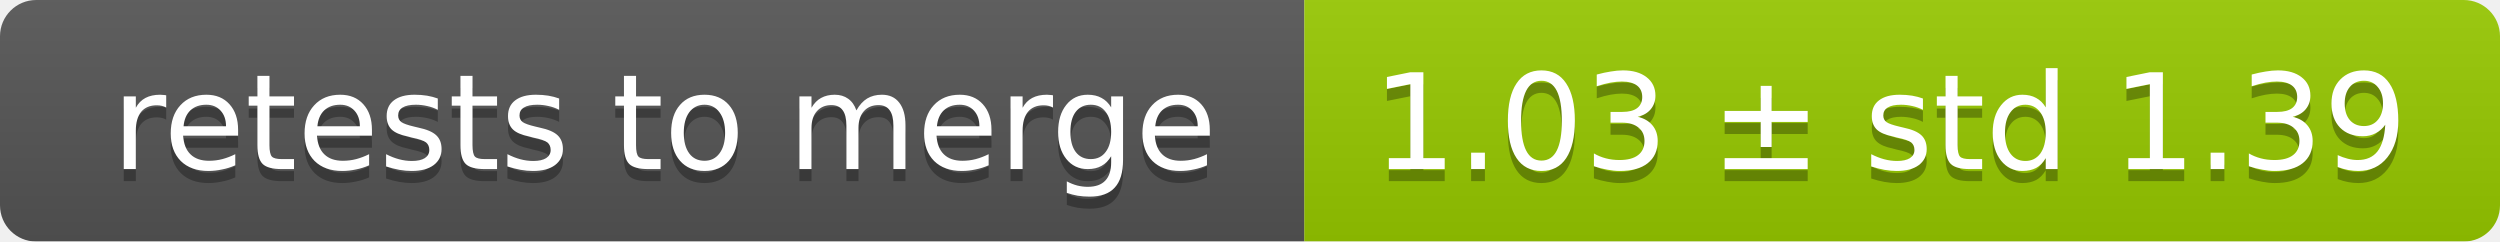
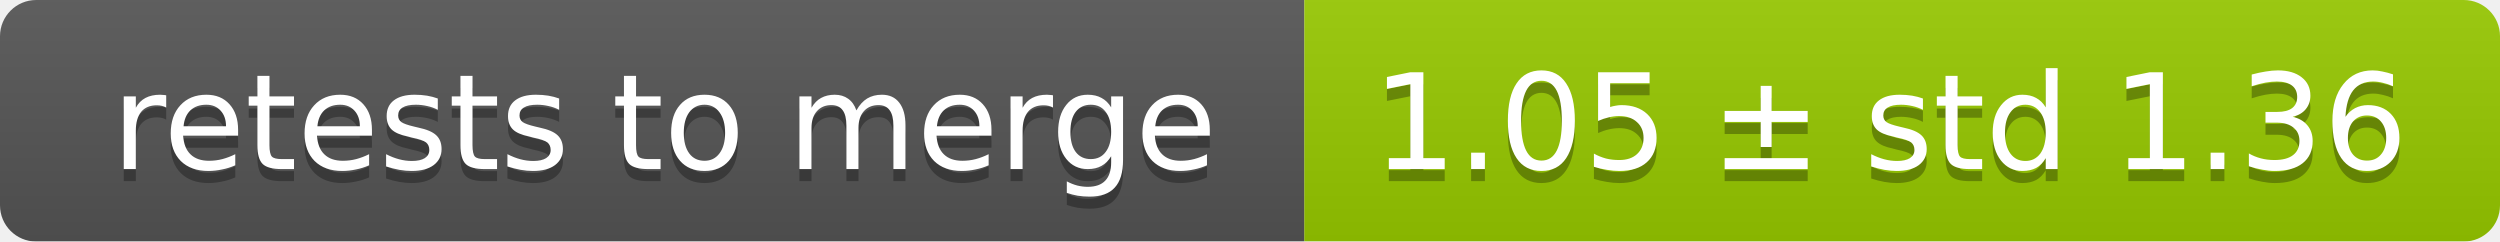
<svg xmlns="http://www.w3.org/2000/svg" width="207" height="20">
  <linearGradient id="smooth" x2="0" y2="100%">
    <stop offset="0" stop-color="#bbb" stop-opacity=".1" />
    <stop offset="1" stop-opacity=".1" />
  </linearGradient>
  <mask id="round">
    <rect width="207" height="20" rx="3" fill="#fff" />
  </mask>
  <g mask="url(#round)">
    <rect width="108" height="20" fill="#555" />
    <rect x="108" width="99" height="20" fill="#97ca00" />
    <rect width="207" height="20" fill="url(#smooth)" />
  </g>
  <g fill="#fff" text-anchor="middle" font-family="DejaVu Sans,Verdana,Geneva,sans-serif" font-size="11">
    <text x="55" y="15" fill="#010101" fill-opacity=".3">retests to merge</text>
    <text x="55" y="14">retests to merge</text>
-     <text x="156.5" y="15" fill="#010101" fill-opacity=".3">1.03 ± std 1.39</text>
-     <text x="156.5" y="14">1.03 ± std 1.39</text>
+     <text x="156.5" y="15" fill="#010101" fill-opacity=".3">1.05 ± std 1.36</text>
+     <text x="156.5" y="14">1.05 ± std 1.36</text>
  </g>
</svg>
